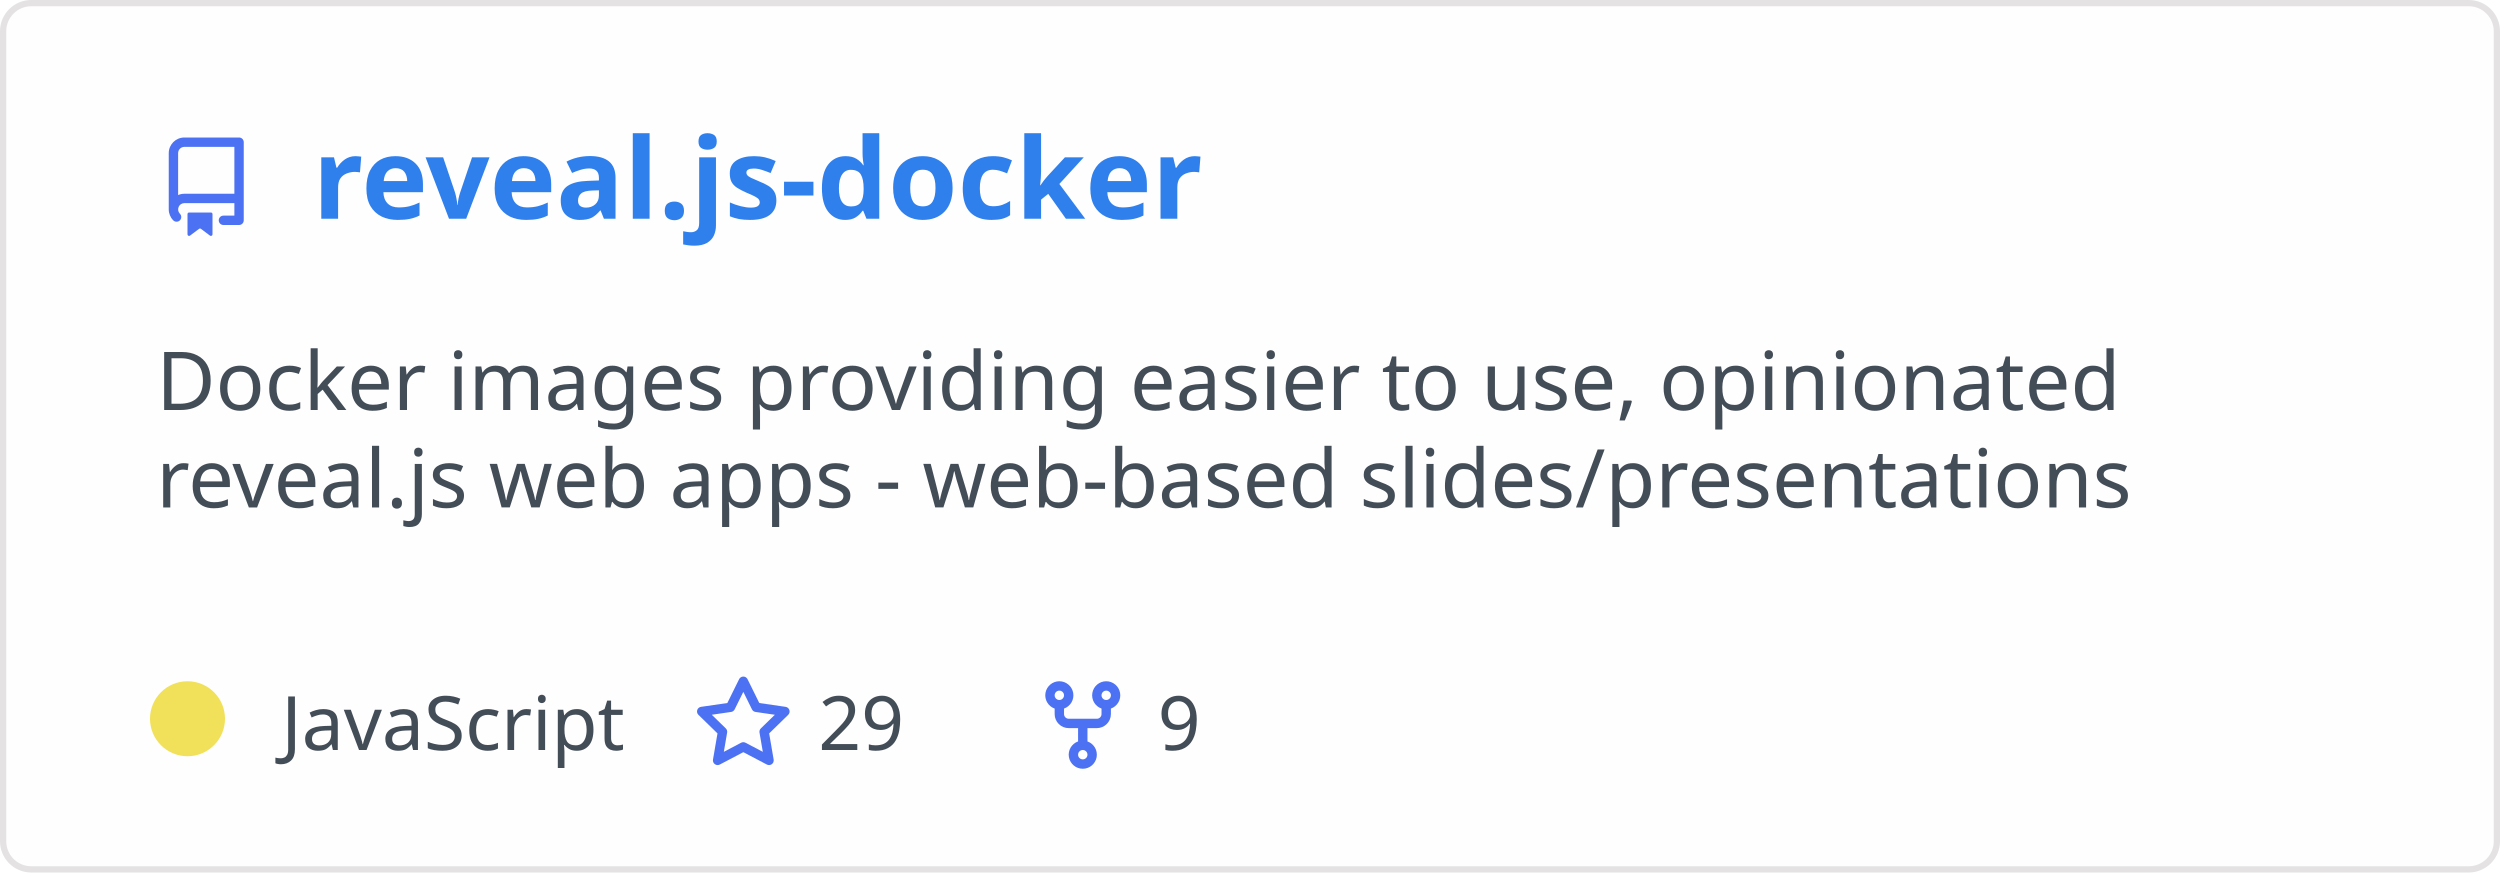
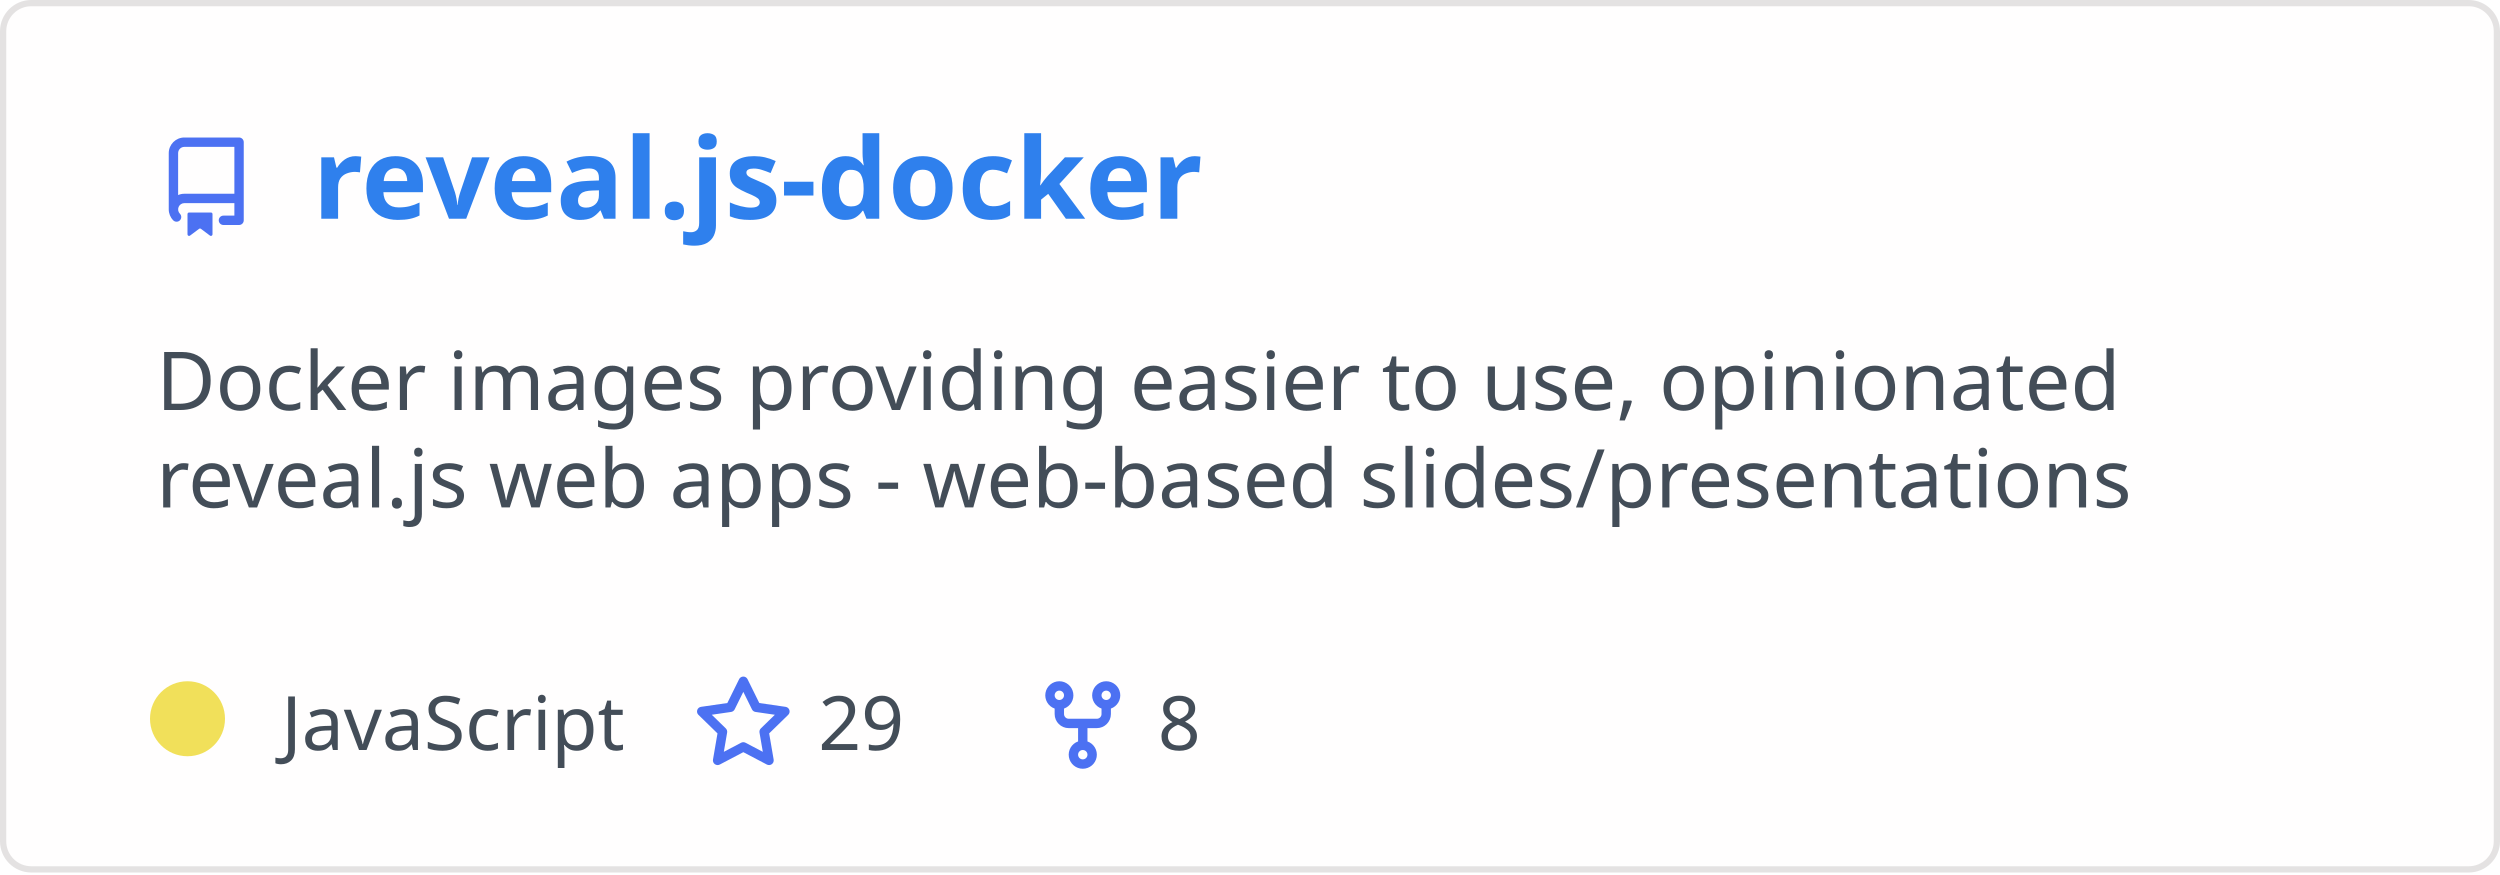
<svg xmlns="http://www.w3.org/2000/svg" width="400" height="140" viewBox="0 0 400 140" fill="none" role="img" aria-labelledby="descId">
  <style>
          .header {
            font: 600 18px 'Segoe UI', Ubuntu, Sans-Serif;
            fill: #2f80ed;
            animation: fadeInAnimation 0.8s ease-in-out forwards;
          }
          @supports(-moz-appearance: auto) {
            /* Selector detects Firefox */
            .header { font-size: 15.5px; }
          }
          
    .description { font: 400 13px 'Segoe UI', Ubuntu, Sans-Serif; fill: #434d58 }
    .gray { font: 400 12px 'Segoe UI', Ubuntu, Sans-Serif; fill: #434d58 }
    .icon { fill: #4c71f2 }
    .badge { font: 600 11px 'Segoe UI', Ubuntu, Sans-Serif; }
    .badge rect { opacity: 0.2 }
  

          
      /* Animations */
      @keyframes scaleInAnimation {
        from {
          transform: translate(-5px, 5px) scale(0);
        }
        to {
          transform: translate(-5px, 5px) scale(1);
        }
      }
      @keyframes fadeInAnimation {
        from {
          opacity: 0;
        }
        to {
          opacity: 1;
        }
      }
    
          * { animation-duration: 0s !important; animation-delay: 0s !important; }
        </style>
  <rect data-testid="card-bg" x="0.5" y="0.5" rx="4.5" height="99%" stroke="#e4e2e2" width="399" fill="#fffefe" stroke-opacity="1" />
  <g data-testid="card-title" transform="translate(25, 35)">
    <g transform="translate(0, 0)">
      <svg class="icon" x="0" y="-13" viewBox="0 0 16 16" version="1.1" width="16" height="16">
        <path fill-rule="evenodd" d="M2 2.5A2.5 2.5 0 014.5 0h8.75a.75.75 0 01.75.75v12.5a.75.75 0 01-.75.75h-2.5a.75.75 0 110-1.5h1.75v-2h-8a1 1 0 00-.714 1.7.75.75 0 01-1.072 1.05A2.495 2.495 0 012 11.5v-9zm10.5-1V9h-8c-.356 0-.694.074-1 .208V2.5a1 1 0 011-1h8zM5 12.25v3.25a.25.25 0 00.4.2l1.45-1.087a.25.25 0 01.3 0L8.6 15.7a.25.25 0 00.4-.2v-3.25a.25.25 0 00-.25-.25h-3.5a.25.25 0 00-.25.25z" />
      </svg>
    </g>
    <g transform="translate(25, 0)">
      <text x="0" y="0" class="header" data-testid="header">reveal.js-docker</text>
    </g>
  </g>
  <g data-testid="main-card-body" transform="translate(0, 55)">
    <text class="description" x="25" y="-5">
      <tspan dy="1.2em" x="25">Docker images providing easier to use, opinionated</tspan>
      <tspan dy="1.2em" x="25">reveal.js web apps - web-based slides/presentations</tspan>
    </text>
    <g transform="translate(30, 65)">
      <g transform="translate(0, 0)">
        <g data-testid="primary-lang">
          <circle data-testid="lang-color" cx="0" cy="-5" r="6" fill="#f1e05a" />
          <text data-testid="lang-name" class="gray" x="15">JavaScript</text>
        </g>
      </g>
      <g transform="translate(80.93125, 0)">
        <g transform="translate(0, 0)">
          <svg class="icon" y="-12" viewBox="0 0 16 16" version="1.1" width="16" height="16">
            <path fill-rule="evenodd" d="M8 .25a.75.75 0 01.673.418l1.882 3.815 4.21.612a.75.75 0 01.416 1.279l-3.046 2.97.719 4.192a.75.75 0 01-1.088.791L8 12.347l-3.766 1.98a.75.75 0 01-1.088-.79l.72-4.194L.818 6.374a.75.75 0 01.416-1.28l4.21-.611L7.327.668A.75.75 0 018 .25zm0 2.445L6.615 5.5a.75.75 0 01-.564.41l-3.097.45 2.24 2.184a.75.75 0 01.216.664l-.528 3.084 2.769-1.456a.75.75 0 01.698 0l2.77 1.456-.53-3.084a.75.75 0 01.216-.664l2.24-2.183-3.096-.45a.75.75 0 01-.564-.41L8 2.694v.001z" />
          </svg>
        </g>
        <g transform="translate(20, 0)">
          <text data-testid="stargazers" class="gray">29</text>
        </g>
      </g>
      <g transform="translate(135.2438, 0)">
        <g transform="translate(0, 0)">
          <svg class="icon" y="-12" viewBox="0 0 16 16" version="1.1" width="16" height="16">
            <path fill-rule="evenodd" d="M5 3.25a.75.75 0 11-1.5 0 .75.75 0 011.5 0zm0 2.122a2.25 2.25 0 10-1.5 0v.878A2.25 2.25 0 005.75 8.5h1.5v2.128a2.251 2.251 0 101.5 0V8.5h1.5a2.25 2.25 0 002.25-2.25v-.878a2.25 2.25 0 10-1.5 0v.878a.75.75 0 01-.75.75h-4.5A.75.75 0 015 6.25v-.878zm3.75 7.378a.75.75 0 11-1.5 0 .75.75 0 011.5 0zm3-8.75a.75.75 0 100-1.5.75.75 0 000 1.5z" />
          </svg>
        </g>
        <g transform="translate(20, 0)">
-           <text data-testid="forkcount" class="gray">9</text>
+           <text data-testid="forkcount" class="gray">8</text>
        </g>
      </g>
    </g>
  </g>
</svg>
